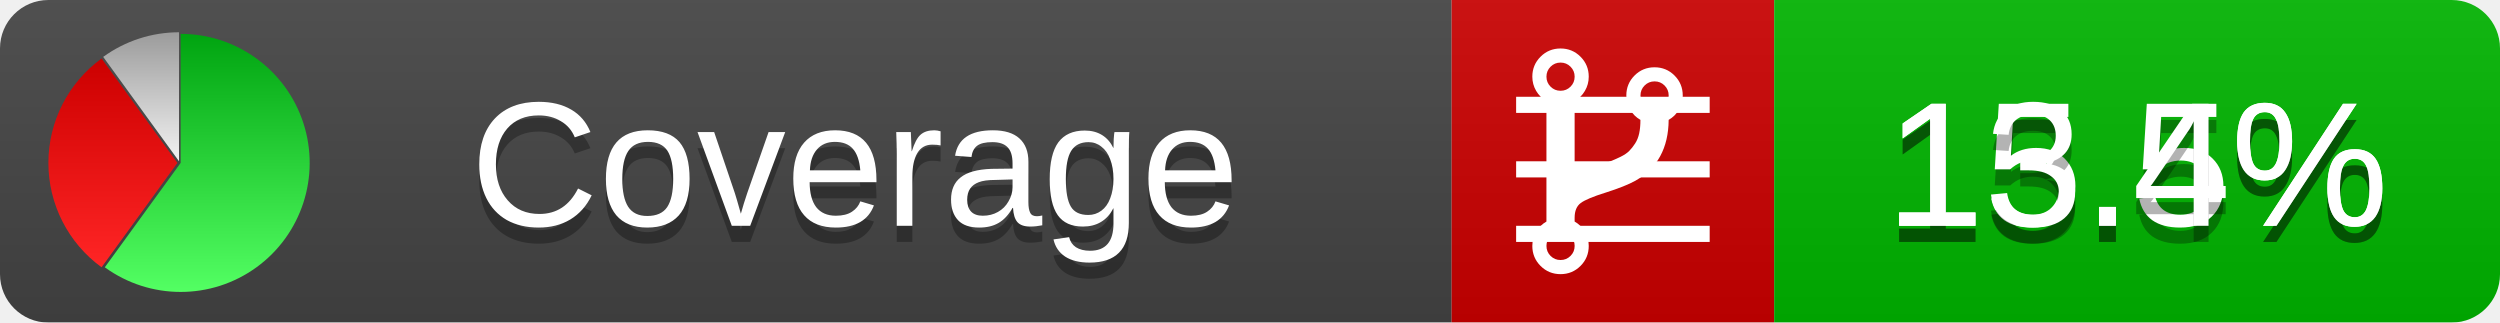
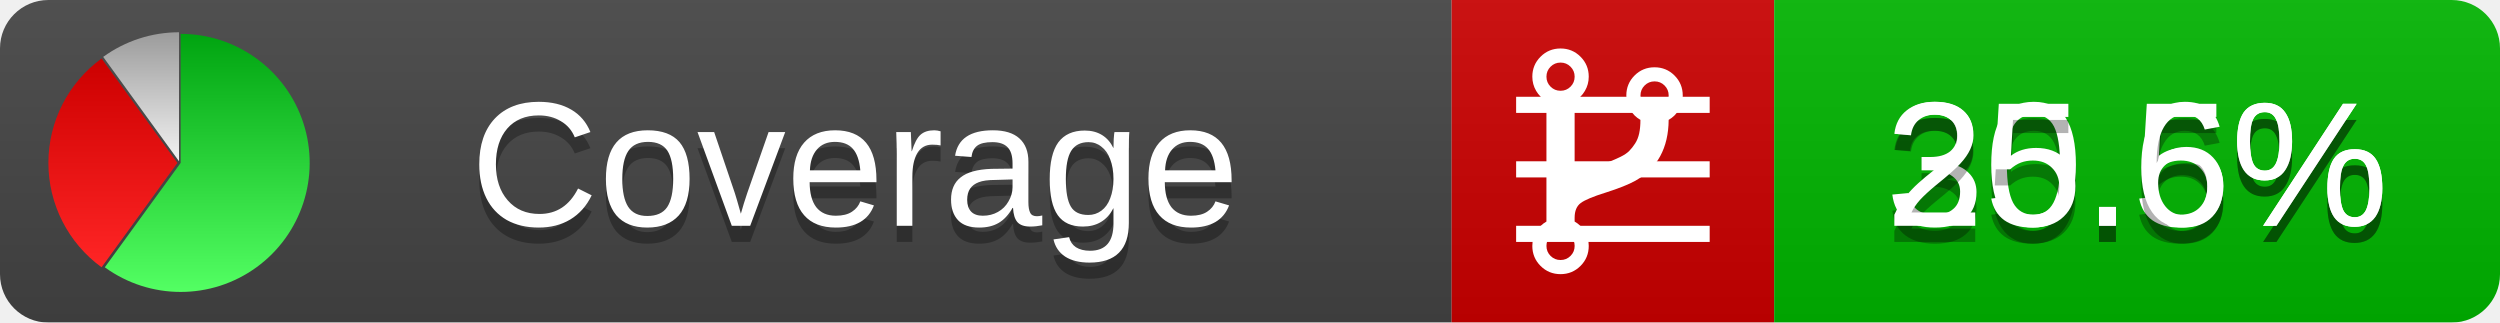
<svg xmlns="http://www.w3.org/2000/svg" xmlns:xlink="http://www.w3.org/1999/xlink" width="155" height="20">
  <style type="text/css">
          
            @keyframes fadeout {
              0 % { visibility: visible; opacity: 1; }
              40% { visibility: visible; opacity: 1; }
              50% { visibility: hidden; opacity: 0; }
              90% { visibility: hidden; opacity: 0; }
              100% { visibility: visible; opacity: 1; }
            }
            @keyframes fadein {
              0% { visibility: hidden; opacity: 0; }
              40% { visibility: hidden; opacity: 0; }
              50% { visibility: visible; opacity: 1; }
              90% { visibility: visible; opacity: 1; }
              100% { visibility: hidden; opacity: 0; }
            }
            .linecoverage {
                animation-duration: 10s;
                animation-name: fadeout;
                animation-iteration-count: infinite;
            }
            .branchcoverage {
                animation-duration: 10s;
                animation-name: fadein;
                animation-iteration-count: infinite;
            }
          
    </style>
  <defs>
    <linearGradient id="gradient" x2="0" y2="100%">
      <stop offset="0" stop-color="#bbb" stop-opacity=".1" />
      <stop offset="1" stop-opacity=".1" />
    </linearGradient>
    <linearGradient id="green" x2="0" y2="100%">
      <stop offset="0" stop-color="#00A410" />
      <stop offset="1" stop-color="#53FF63" />
    </linearGradient>
    <linearGradient id="red" x2="0" y2="100%">
      <stop offset="0" stop-color="#C00" />
      <stop offset="1" stop-color="#FF2525" />
    </linearGradient>
    <linearGradient id="gray" x2="0" y2="100%">
      <stop offset="0" stop-color="#9B9B9B" />
      <stop offset="1" stop-color="#F3F3F3" />
    </linearGradient>
    <mask id="mask">
      <rect width="155" height="20" rx="3" fill="#fff" />
    </mask>
    <g id="icon">
      <path style="fill:url(#green);" d="M205,202.5 l0,-200 a200,200 0 1,1 -117.558,361.803 z" />
      <path style="fill:url(#red);" d="M200,202.5 l-117.558,161.803 a200,200 0 0,1 0,-323.607 z" />
      <path style="fill:url(#gray);" d="M202.5,200 l-117.558,-161.803 a200,200 0 0,1 117.558,-38.196 z" />
    </g>
  </defs>
  <g mask="url(#mask)">
    <rect x="0" y="0" width="90" height="20" fill="#444" />
    <rect x="90" y="0" width="20" height="20" fill="#c00" />
    <rect x="110" y="0" width="45" height="20" fill="#00B600" />
    <rect x="0" y="0" width="155" height="20" fill="url(#gradient)" />
  </g>
  <g>
    <path class="linecoverage" stroke="#fff" d="M94 6.5 h12 M94 10.5 h12 M94 14.5 h12" />
    <path class="branchcoverage" fill="#fff" d="m 97.628,15.247 q 0,-0.364 -0.255,-0.619 -0.255,-0.255 -0.619,-0.255 -0.364,0 -0.619,0.255 -0.255,0.255 -0.255,0.619 0,0.364 0.255,0.619 0.255,0.255 0.619,0.255 0.364,0 0.619,-0.255 0.255,-0.255 0.255,-0.619 z m 0,-10.493 q 0,-0.364 -0.255,-0.619 -0.255,-0.255 -0.619,-0.255 -0.364,0 -0.619,0.255 -0.255,0.255 -0.255,0.619 0,0.364 0.255,0.619 0.255,0.255 0.619,0.255 0.364,0 0.619,-0.255 0.255,-0.255 0.255,-0.619 z m 5.83,1.166 q 0,-0.364 -0.255,-0.619 -0.255,-0.255 -0.619,-0.255 -0.364,0 -0.619,0.255 -0.255,0.255 -0.255,0.619 0,0.364 0.255,0.619 0.255,0.255 0.619,0.255 0.364,0 0.619,-0.255 0.255,-0.255 0.255,-0.619 z m 0.874,0 q 0,0.474 -0.237,0.879 -0.237,0.405 -0.638,0.633 -0.018,2.614 -2.059,3.771 -0.619,0.346 -1.849,0.738 -1.166,0.364 -1.544,0.647 -0.378,0.282 -0.378,0.911 l 0,0.237 q 0.401,0.228 0.638,0.633 0.237,0.405 0.237,0.879 0,0.729 -0.51,1.239 -0.51,0.51 -1.239,0.51 -0.729,0 -1.239,-0.51 -0.51,-0.51 -0.51,-1.239 0,-0.474 0.237,-0.879 0.237,-0.405 0.638,-0.633 l 0,-7.469 q -0.401,-0.228 -0.638,-0.633 -0.237,-0.405 -0.237,-0.879 0,-0.729 0.51,-1.239 0.51,-0.51 1.239,-0.51 0.729,0 1.239,0.51 0.51,0.51 0.51,1.239 0,0.474 -0.237,0.879 -0.237,0.405 -0.638,0.633 l 0,4.527 q 0.492,-0.237 1.403,-0.519 0.501,-0.155 0.797,-0.269 0.296,-0.114 0.642,-0.282 0.346,-0.169 0.537,-0.36 0.191,-0.191 0.369,-0.465 0.178,-0.273 0.255,-0.633 0.077,-0.36 0.077,-0.833 -0.401,-0.228 -0.638,-0.633 -0.237,-0.405 -0.237,-0.879 0,-0.729 0.51,-1.239 0.51,-0.51 1.239,-0.51 0.729,0 1.239,0.51 0.51,0.51 0.51,1.239 z" />
  </g>
  <g fill="#fff" text-anchor="middle" font-family="Verdana,Arial,Geneva,sans-serif" font-size="11">
    <a xlink:href="https://github.com/danielpalme/ReportGenerator" target="_top">
      <use xlink:href="#icon" transform="translate(3,2) scale(.04)" />
    </a>
    <text x="53" y="15" fill="#010101" fill-opacity=".3">Coverage</text>
    <text x="53" y="14" fill="#fff">Coverage</text>
-     <text class="linecoverage" x="132.5" y="15" fill="#010101" fill-opacity=".3">15.5%</text>
-     <text class="linecoverage" x="132.5" y="14">15.5%</text>
-     <text class="branchcoverage" x="132.5" y="15" fill="#010101" fill-opacity=".3">13.4%</text>
-     <text class="branchcoverage" x="132.5" y="14">13.4%</text>
+     <text class="linecoverage" x="132.5" y="15" fill="#010101" fill-opacity=".3">30.5%</text>
+     <text class="linecoverage" x="132.5" y="14">30.5%</text>
+     <text class="branchcoverage" x="132.5" y="15" fill="#010101" fill-opacity=".3">25.6%</text>
+     <text class="branchcoverage" x="132.5" y="14">25.6%</text>
  </g>
  <g>
    <rect class="linecoverage" x="90" y="0" width="65" height="20" fill-opacity="0" />
    <rect class="branchcoverage" x="90" y="0" width="65" height="20" fill-opacity="0" />
  </g>
</svg>
